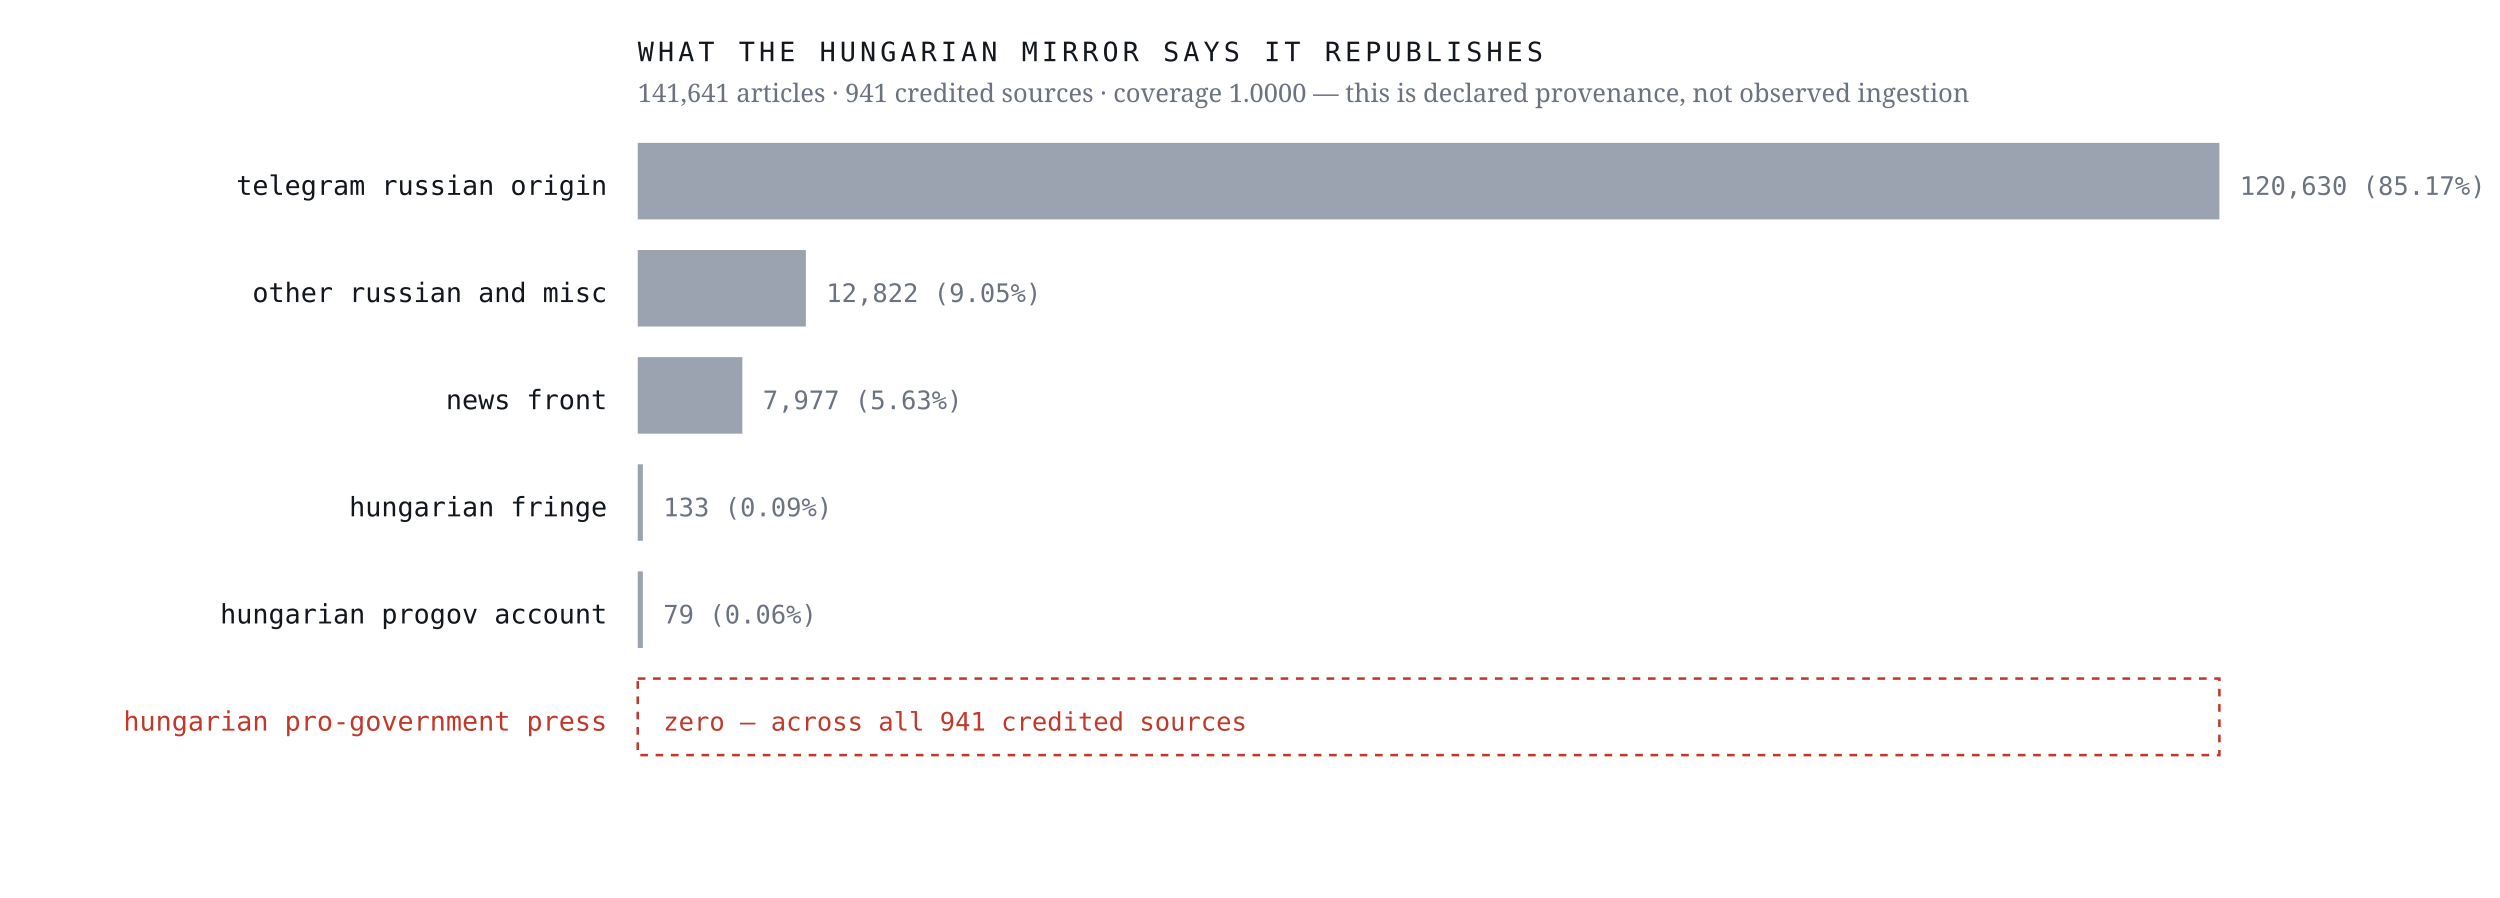
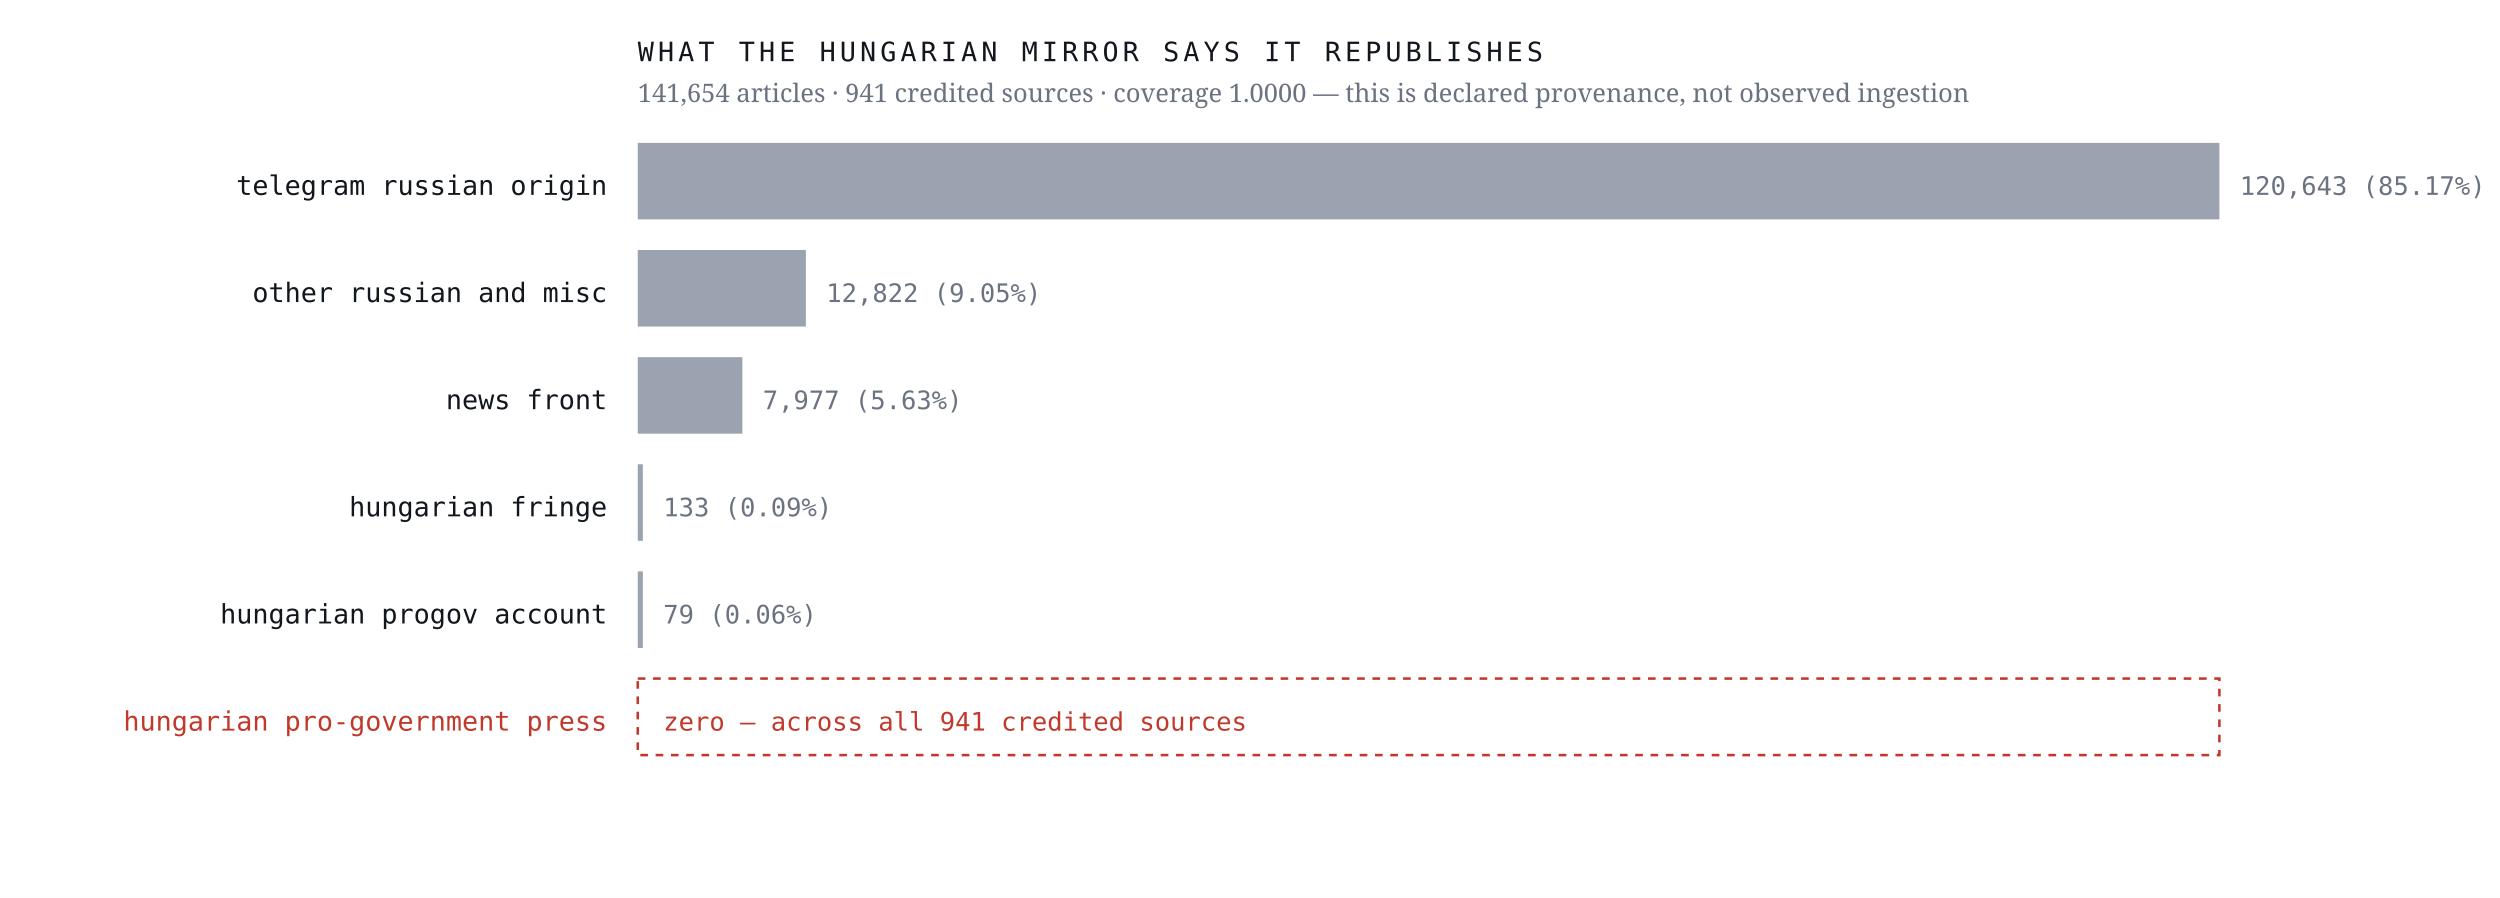
<svg xmlns="http://www.w3.org/2000/svg" viewBox="0 0 980 352" width="980" height="352" role="img" aria-label="Sources the Hungarian mirror credits, by article count, with an explicit zero row for the Hungarian pro-government press">
  <rect width="980" height="352" fill="#ffffff" />
  <text x="238.0" y="76.4" font-family="ui-monospace,'IBM Plex Mono',Menlo,monospace" font-size="10.5" font-weight="400" letter-spacing="0" fill="#12161d" text-anchor="end">telegram russian origin</text>
  <rect x="250" y="56" width="620.0" height="30" fill="#9aa3af" />
-   <text x="878.0" y="76.4" font-family="ui-monospace,'IBM Plex Mono',Menlo,monospace" font-size="10" font-weight="400" letter-spacing="0" fill="#6b7280" text-anchor="start">120,630  (85.17%)</text>
+   <text x="878.0" y="76.4" font-family="ui-monospace,'IBM Plex Mono',Menlo,monospace" font-size="10" font-weight="400" letter-spacing="0" fill="#6b7280" text-anchor="start">120,643  (85.17%)</text>
  <text x="238.0" y="118.4" font-family="ui-monospace,'IBM Plex Mono',Menlo,monospace" font-size="10.5" font-weight="400" letter-spacing="0" fill="#12161d" text-anchor="end">other russian and misc</text>
  <rect x="250" y="98" width="65.9" height="30" fill="#9aa3af" />
  <text x="323.9" y="118.4" font-family="ui-monospace,'IBM Plex Mono',Menlo,monospace" font-size="10" font-weight="400" letter-spacing="0" fill="#6b7280" text-anchor="start">12,822  (9.05%)</text>
  <text x="238.0" y="160.4" font-family="ui-monospace,'IBM Plex Mono',Menlo,monospace" font-size="10.5" font-weight="400" letter-spacing="0" fill="#12161d" text-anchor="end">news front</text>
  <rect x="250" y="140" width="41.0" height="30" fill="#9aa3af" />
  <text x="299.0" y="160.4" font-family="ui-monospace,'IBM Plex Mono',Menlo,monospace" font-size="10" font-weight="400" letter-spacing="0" fill="#6b7280" text-anchor="start">7,977  (5.63%)</text>
  <text x="238.0" y="202.4" font-family="ui-monospace,'IBM Plex Mono',Menlo,monospace" font-size="10.5" font-weight="400" letter-spacing="0" fill="#12161d" text-anchor="end">hungarian fringe</text>
  <rect x="250" y="182" width="2.0" height="30" fill="#9aa3af" />
  <text x="260.0" y="202.4" font-family="ui-monospace,'IBM Plex Mono',Menlo,monospace" font-size="10" font-weight="400" letter-spacing="0" fill="#6b7280" text-anchor="start">133  (0.09%)</text>
  <text x="238.0" y="244.4" font-family="ui-monospace,'IBM Plex Mono',Menlo,monospace" font-size="10.5" font-weight="400" letter-spacing="0" fill="#12161d" text-anchor="end">hungarian progov account</text>
  <rect x="250" y="224" width="2.0" height="30" fill="#9aa3af" />
  <text x="260.0" y="244.4" font-family="ui-monospace,'IBM Plex Mono',Menlo,monospace" font-size="10" font-weight="400" letter-spacing="0" fill="#6b7280" text-anchor="start">79  (0.06%)</text>
  <text x="238.0" y="286.4" font-family="ui-monospace,'IBM Plex Mono',Menlo,monospace" font-size="10.5" font-weight="500" letter-spacing="0" fill="#c0392b" text-anchor="end">hungarian pro-government press</text>
  <rect x="250" y="266" width="620" height="30" fill="none" stroke="#c0392b" stroke-width="1" stroke-dasharray="3 3" />
  <text x="260.0" y="286.4" font-family="ui-monospace,'IBM Plex Mono',Menlo,monospace" font-size="10" font-weight="500" letter-spacing="0" fill="#c0392b" text-anchor="start">zero — across all 941 credited sources</text>
  <text x="250.0" y="24.0" font-family="ui-monospace,'IBM Plex Mono',Menlo,monospace" font-size="10.5" font-weight="400" letter-spacing="1.6" fill="#12161d" text-anchor="start">WHAT THE HUNGARIAN MIRROR SAYS IT REPUBLISHES</text>
-   <text x="250.0" y="40.0" font-family="'Newsreader',Georgia,serif" font-size="10" font-weight="400" letter-spacing="0" fill="#6b7280" text-anchor="start">141,641 articles · 941 credited sources · coverage 1.0000 — this is declared provenance, not observed ingestion</text>
+   <text x="250.0" y="40.0" font-family="'Newsreader',Georgia,serif" font-size="10" font-weight="400" letter-spacing="0" fill="#6b7280" text-anchor="start">141,654 articles · 941 credited sources · coverage 1.0000 — this is declared provenance, not observed ingestion</text>
</svg>
